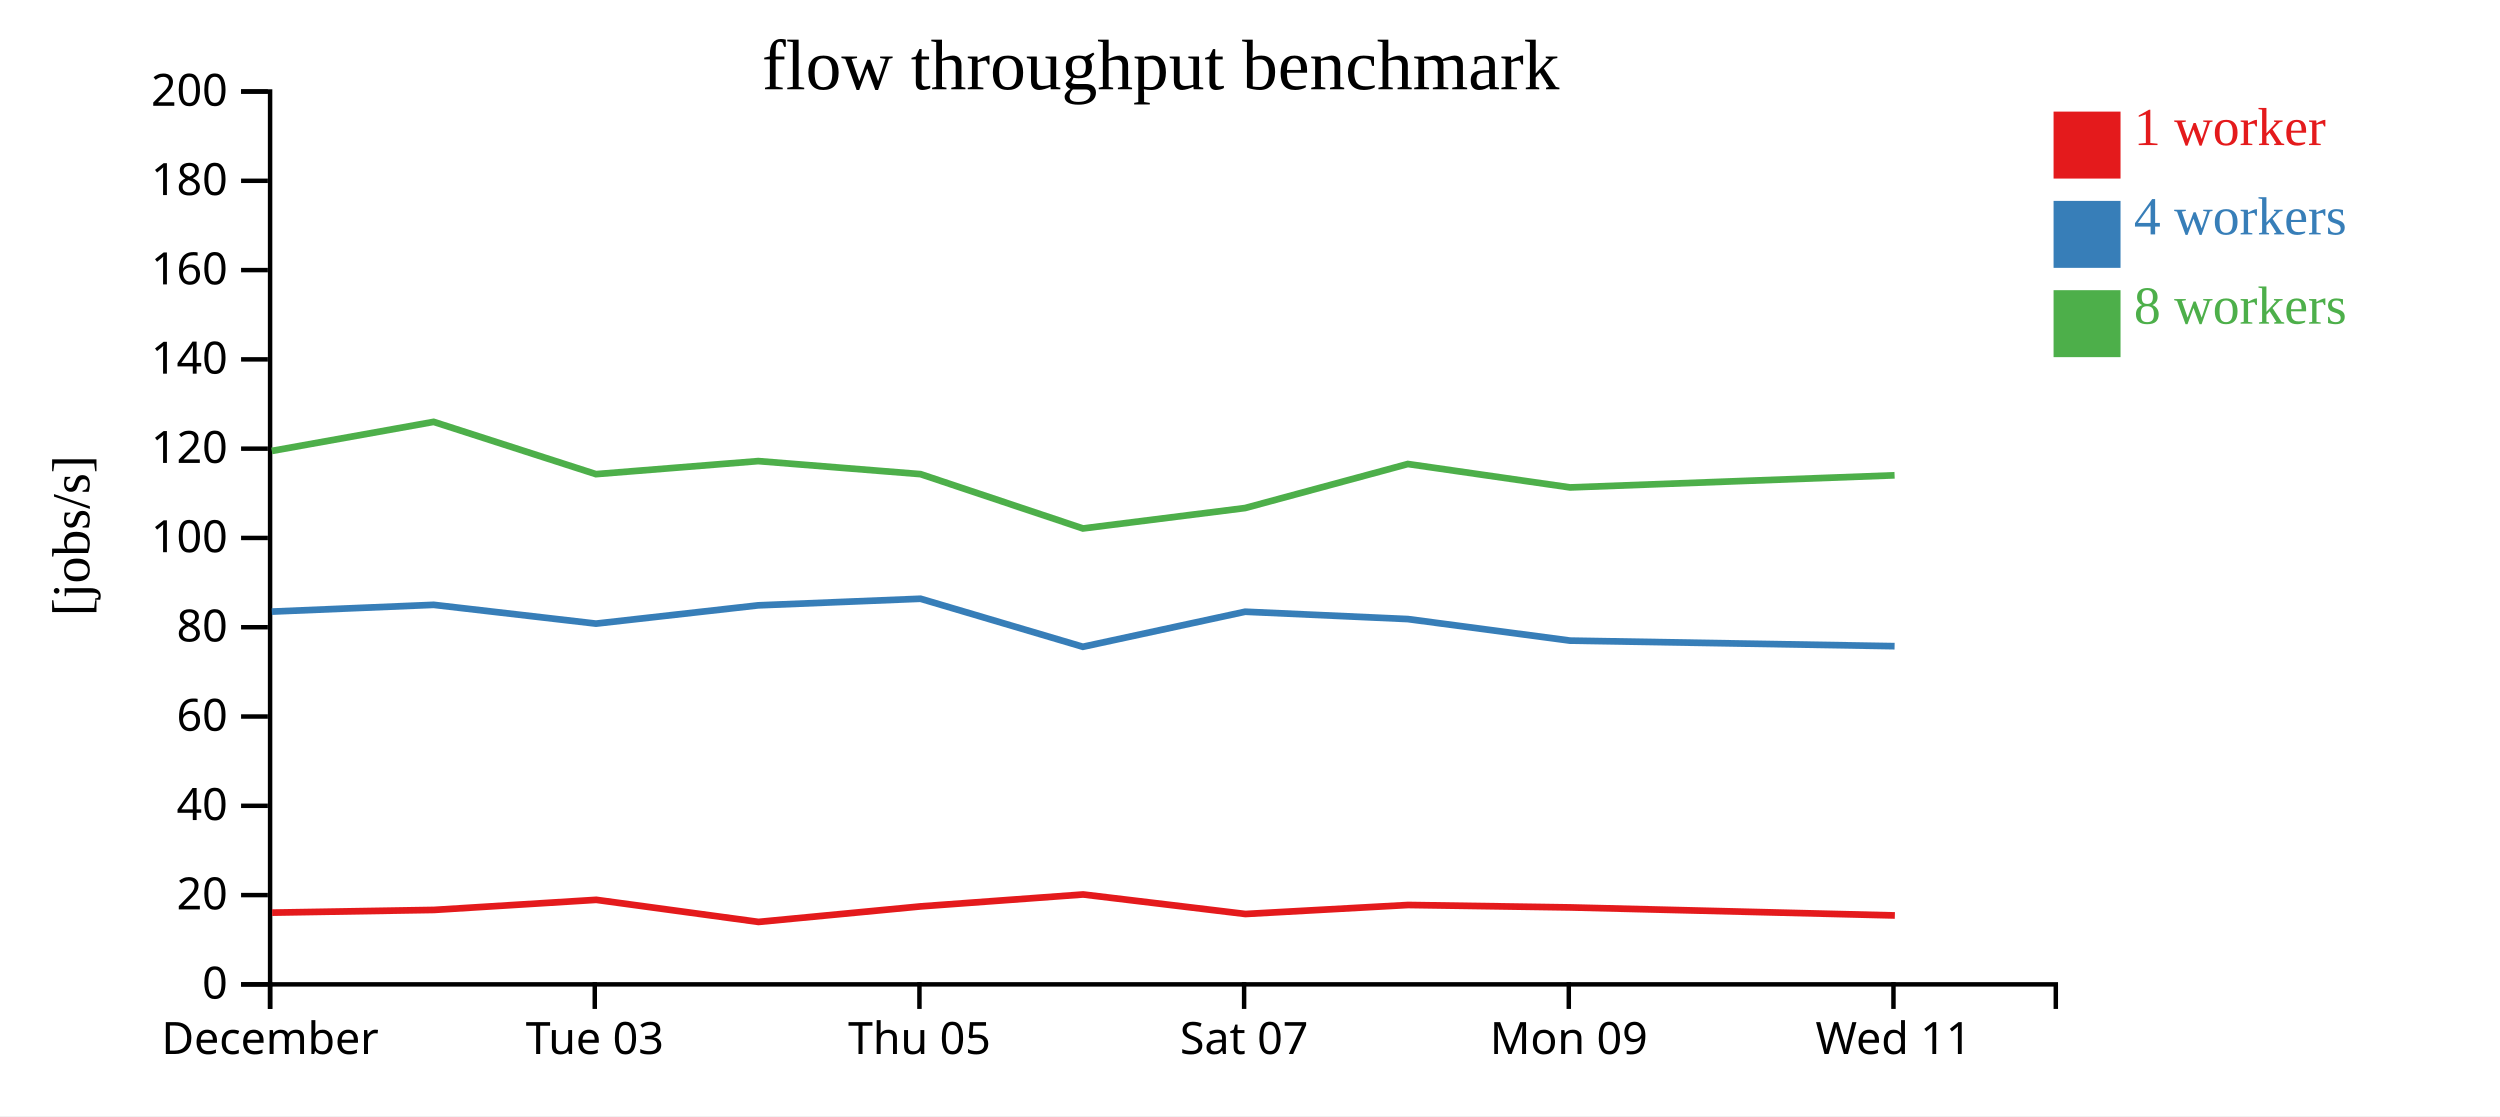
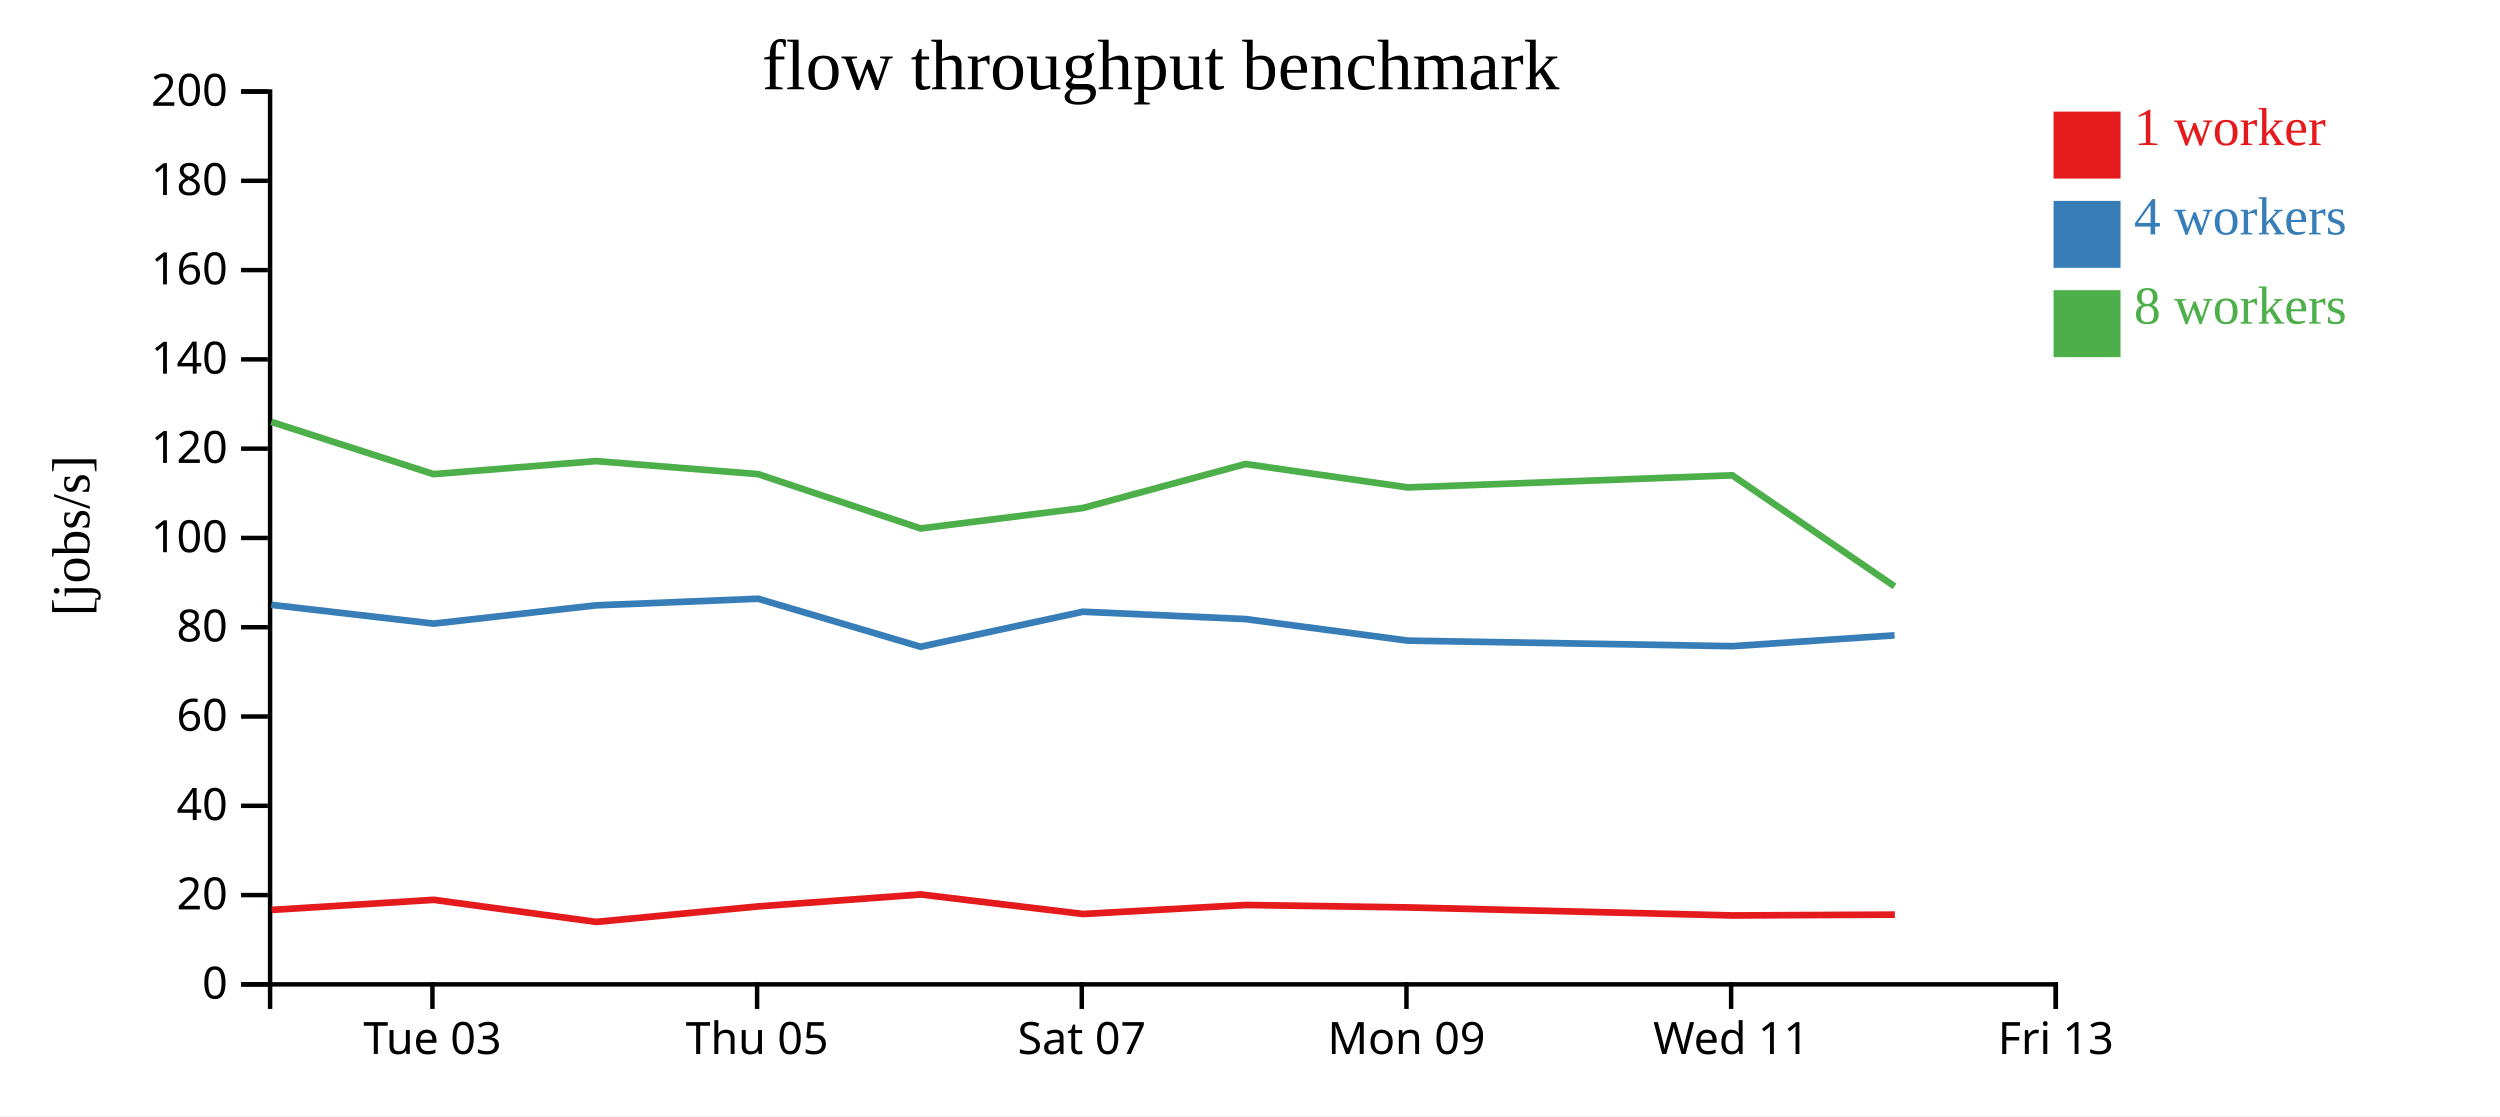
<svg xmlns="http://www.w3.org/2000/svg" width="560" height="250">
  <rect width="100%" height="100%" fill="white" />
  <g transform="translate(60,20)">
    <g transform="translate(0,200)" fill="none" font-size="10" font-family="sans-serif" text-anchor="middle">
      <path class="domain" stroke="currentColor" d="M0.5,6V0.5H400.5V6" />
-       <g class="tick" opacity="1" transform="translate(0.5,0)">
-         <line stroke="currentColor" y2="6" />
-         <text fill="currentColor" y="9" dy="0.71em">December</text>
-       </g>
-       <g class="tick" opacity="1" transform="translate(73.22727,0)">
+       <g class="tick" opacity="1" transform="translate(36.86364,0)">
        <line stroke="currentColor" y2="6" />
        <text fill="currentColor" y="9" dy="0.71em">Tue 03</text>
      </g>
-       <g class="tick" opacity="1" transform="translate(145.9545,0)">
+       <g class="tick" opacity="1" transform="translate(109.5909,0)">
        <line stroke="currentColor" y2="6" />
        <text fill="currentColor" y="9" dy="0.71em">Thu 05</text>
      </g>
-       <g class="tick" opacity="1" transform="translate(218.6818,0)">
+       <g class="tick" opacity="1" transform="translate(182.3182,0)">
        <line stroke="currentColor" y2="6" />
        <text fill="currentColor" y="9" dy="0.71em">Sat 07</text>
      </g>
-       <g class="tick" opacity="1" transform="translate(291.4091,0)">
+       <g class="tick" opacity="1" transform="translate(255.0455,0)">
        <line stroke="currentColor" y2="6" />
        <text fill="currentColor" y="9" dy="0.71em">Mon 09</text>
      </g>
-       <g class="tick" opacity="1" transform="translate(364.1364,0)">
+       <g class="tick" opacity="1" transform="translate(327.7727,0)">
        <line stroke="currentColor" y2="6" />
        <text fill="currentColor" y="9" dy="0.71em">Wed 11</text>
+       </g>
+       <g class="tick" opacity="1" transform="translate(400.5,0)">
+         <line stroke="currentColor" y2="6" />
+         <text fill="currentColor" y="9" dy="0.71em">Fri 13</text>
      </g>
    </g>
    <g fill="none" font-size="10" font-family="sans-serif" text-anchor="end">
      <path class="domain" stroke="currentColor" d="M-6,200.5H0.5V0.5H-6" />
      <g class="tick" opacity="1" transform="translate(0,200.5)">
        <line stroke="currentColor" x2="-6" />
        <text fill="currentColor" x="-9" dy="0.32em">0</text>
      </g>
      <g class="tick" opacity="1" transform="translate(0,180.5)">
        <line stroke="currentColor" x2="-6" />
        <text fill="currentColor" x="-9" dy="0.32em">20</text>
      </g>
      <g class="tick" opacity="1" transform="translate(0,160.5)">
        <line stroke="currentColor" x2="-6" />
        <text fill="currentColor" x="-9" dy="0.32em">40</text>
      </g>
      <g class="tick" opacity="1" transform="translate(0,140.5)">
        <line stroke="currentColor" x2="-6" />
        <text fill="currentColor" x="-9" dy="0.32em">60</text>
      </g>
      <g class="tick" opacity="1" transform="translate(0,120.5)">
        <line stroke="currentColor" x2="-6" />
        <text fill="currentColor" x="-9" dy="0.32em">80</text>
      </g>
      <g class="tick" opacity="1" transform="translate(0,100.5)">
        <line stroke="currentColor" x2="-6" />
        <text fill="currentColor" x="-9" dy="0.32em">100</text>
      </g>
      <g class="tick" opacity="1" transform="translate(0,80.5)">
        <line stroke="currentColor" x2="-6" />
        <text fill="currentColor" x="-9" dy="0.32em">120</text>
      </g>
      <g class="tick" opacity="1" transform="translate(0,60.5)">
        <line stroke="currentColor" x2="-6" />
        <text fill="currentColor" x="-9" dy="0.32em">140</text>
      </g>
      <g class="tick" opacity="1" transform="translate(0,40.5)">
        <line stroke="currentColor" x2="-6" />
        <text fill="currentColor" x="-9" dy="0.32em">160</text>
      </g>
      <g class="tick" opacity="1" transform="translate(0,20.5)">
        <line stroke="currentColor" x2="-6" />
        <text fill="currentColor" x="-9" dy="0.32em">180</text>
      </g>
      <g class="tick" opacity="1" transform="translate(0,0.5)">
        <line stroke="currentColor" x2="-6" />
        <text fill="currentColor" x="-9" dy="0.32em">200</text>
      </g>
    </g>
    <text text-anchor="middle" style="font-size: 12px" transform="rotate(-90)" y="-40" x="-100">[jobs/s]</text>
    <text text-anchor="middle" style="font-size: 16px" y="0" x="200">flow throughput benchmark</text>
-     <path class="line" fill="none" stroke="#e41a1c" stroke-width="1.5" d="M0.958,184.432L37.203,183.824L73.555,181.562L109.902,186.511L146.277,183.028L182.621,180.361L218.977,184.735L255.413,182.717L291.749,183.263L364.448,185.062" />
-     <path class="line" fill="none" stroke="#377eb8" stroke-width="1.5" d="M0.886,116.999L37.139,115.483L73.502,119.692L109.838,115.598L146.195,114.119L182.565,124.88L218.918,117.026L255.359,118.673L291.689,123.501L364.389,124.744" />
-     <path class="line" fill="none" stroke="#4daf4a" stroke-width="1.5" d="M0.882,81.009L37.135,74.498L73.491,86.208L109.836,83.287L146.202,86.208L182.571,98.374L218.909,93.798L255.354,83.937L291.686,89.184L364.386,86.467" />
+     <path class="line" fill="none" stroke="#e41a1c" stroke-width="1.5" d="M0.84,183.824L37.191,181.562L73.539,186.511L109.914,183.028L146.258,180.361L182.614,184.735L219.049,182.717L255.386,183.263L328.084,185.062L364.445,184.877" />
+     <path class="line" fill="none" stroke="#377eb8" stroke-width="1.5" d="M0.775,115.483L37.138,119.692L73.475,115.598L109.832,114.119L146.201,124.88L182.554,117.026L218.995,118.673L255.326,123.501L328.026,124.744L364.385,122.312" />
+     <path class="line" fill="none" stroke="#4daf4a" stroke-width="1.5" d="M0.771,74.498L37.127,86.208L73.472,83.287L109.839,86.208L146.207,98.374L182.545,93.798L218.99,83.937L255.322,89.184L328.022,86.467L364.379,111.348" />
    <rect class="dot" x="400" y="5" width="15" height="15" style="fill: #e41a1c;" />
    <rect class="dot" x="400" y="25" width="15" height="15" style="fill: #377eb8;" />
    <rect class="dot" x="400" y="45" width="15" height="15" style="fill: #4daf4a;" />
    <text class="label" x="418" y="12.5" style="fill: #e41a1c; alignment-baseline: middle;" text-anchor="left">1 worker</text>
    <text class="label" x="418" y="32.5" style="fill: #377eb8; alignment-baseline: middle;" text-anchor="left">4 workers</text>
    <text class="label" x="418" y="52.5" style="fill: #4daf4a; alignment-baseline: middle;" text-anchor="left">8 workers</text>
  </g>
</svg>
